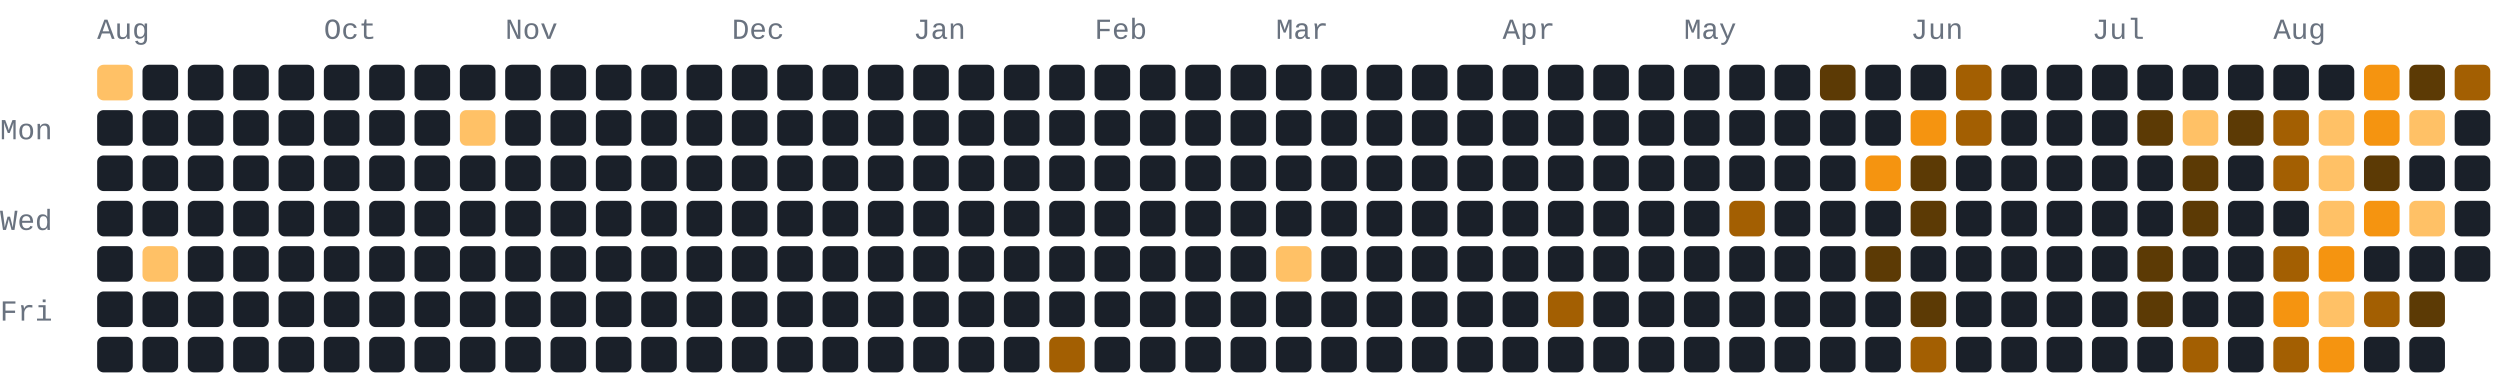
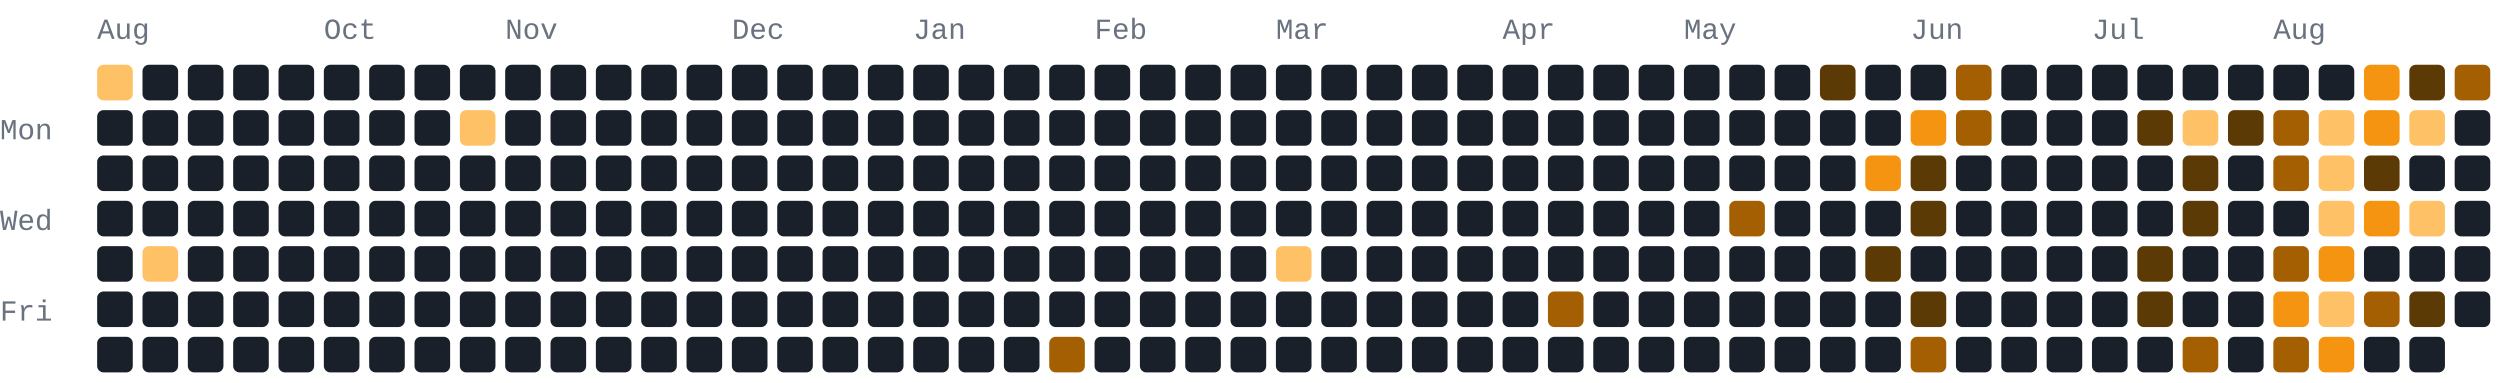
<svg xmlns="http://www.w3.org/2000/svg" width="772" height="118" viewBox="0 0 772 118" role="img" aria-label="206 GitHub contributions by BerkmKuzu1 in the last year">
  <style>text{font-family:ui-monospace,SFMono-Regular,Consolas,"Courier New",monospace;font-size:9px;fill:#69727f}.c0{fill:#1a2029}.c1{fill:#5c3a05}.c2{fill:#a35f02}.c3{fill:#f59410}.c4{fill:#ffc166}@media(prefers-color-scheme:light){text{fill:#7b8492}.c0{fill:#e8ecf1}.c1{fill:#ffd9a0}.c2{fill:#f7ad4b}.c3{fill:#d97d05}.c4{fill:#9c5600}}</style>
  <text x="30" y="12">Aug</text>
  <text x="100" y="12">Oct</text>
  <text x="156" y="12">Nov</text>
  <text x="226" y="12">Dec</text>
  <text x="282" y="12">Jan</text>
  <text x="338" y="12">Feb</text>
  <text x="394" y="12">Mar</text>
  <text x="464" y="12">Apr</text>
  <text x="520" y="12">May</text>
  <text x="590" y="12">Jun</text>
  <text x="646" y="12">Jul</text>
  <text x="702" y="12">Aug</text>
  <text x="0" y="43">Mon</text>
  <text x="0" y="71">Wed</text>
  <text x="0" y="99">Fri</text>
  <rect class="c4" x="30" y="20" width="11" height="11" rx="2" ry="2" />
  <rect class="c0" x="30" y="34" width="11" height="11" rx="2" ry="2" />
  <rect class="c0" x="30" y="48" width="11" height="11" rx="2" ry="2" />
  <rect class="c0" x="30" y="62" width="11" height="11" rx="2" ry="2" />
  <rect class="c0" x="30" y="76" width="11" height="11" rx="2" ry="2" />
  <rect class="c0" x="30" y="90" width="11" height="11" rx="2" ry="2" />
  <rect class="c0" x="30" y="104" width="11" height="11" rx="2" ry="2" />
  <rect class="c0" x="44" y="20" width="11" height="11" rx="2" ry="2" />
  <rect class="c0" x="44" y="34" width="11" height="11" rx="2" ry="2" />
  <rect class="c0" x="44" y="48" width="11" height="11" rx="2" ry="2" />
  <rect class="c0" x="44" y="62" width="11" height="11" rx="2" ry="2" />
  <rect class="c4" x="44" y="76" width="11" height="11" rx="2" ry="2" />
  <rect class="c0" x="44" y="90" width="11" height="11" rx="2" ry="2" />
  <rect class="c0" x="44" y="104" width="11" height="11" rx="2" ry="2" />
  <rect class="c0" x="58" y="20" width="11" height="11" rx="2" ry="2" />
  <rect class="c0" x="58" y="34" width="11" height="11" rx="2" ry="2" />
  <rect class="c0" x="58" y="48" width="11" height="11" rx="2" ry="2" />
  <rect class="c0" x="58" y="62" width="11" height="11" rx="2" ry="2" />
  <rect class="c0" x="58" y="76" width="11" height="11" rx="2" ry="2" />
  <rect class="c0" x="58" y="90" width="11" height="11" rx="2" ry="2" />
  <rect class="c0" x="58" y="104" width="11" height="11" rx="2" ry="2" />
  <rect class="c0" x="72" y="20" width="11" height="11" rx="2" ry="2" />
  <rect class="c0" x="72" y="34" width="11" height="11" rx="2" ry="2" />
  <rect class="c0" x="72" y="48" width="11" height="11" rx="2" ry="2" />
  <rect class="c0" x="72" y="62" width="11" height="11" rx="2" ry="2" />
  <rect class="c0" x="72" y="76" width="11" height="11" rx="2" ry="2" />
  <rect class="c0" x="72" y="90" width="11" height="11" rx="2" ry="2" />
  <rect class="c0" x="72" y="104" width="11" height="11" rx="2" ry="2" />
  <rect class="c0" x="86" y="20" width="11" height="11" rx="2" ry="2" />
  <rect class="c0" x="86" y="34" width="11" height="11" rx="2" ry="2" />
  <rect class="c0" x="86" y="48" width="11" height="11" rx="2" ry="2" />
  <rect class="c0" x="86" y="62" width="11" height="11" rx="2" ry="2" />
  <rect class="c0" x="86" y="76" width="11" height="11" rx="2" ry="2" />
  <rect class="c0" x="86" y="90" width="11" height="11" rx="2" ry="2" />
  <rect class="c0" x="86" y="104" width="11" height="11" rx="2" ry="2" />
  <rect class="c0" x="100" y="20" width="11" height="11" rx="2" ry="2" />
  <rect class="c0" x="100" y="34" width="11" height="11" rx="2" ry="2" />
  <rect class="c0" x="100" y="48" width="11" height="11" rx="2" ry="2" />
  <rect class="c0" x="100" y="62" width="11" height="11" rx="2" ry="2" />
  <rect class="c0" x="100" y="76" width="11" height="11" rx="2" ry="2" />
  <rect class="c0" x="100" y="90" width="11" height="11" rx="2" ry="2" />
  <rect class="c0" x="100" y="104" width="11" height="11" rx="2" ry="2" />
  <rect class="c0" x="114" y="20" width="11" height="11" rx="2" ry="2" />
  <rect class="c0" x="114" y="34" width="11" height="11" rx="2" ry="2" />
  <rect class="c0" x="114" y="48" width="11" height="11" rx="2" ry="2" />
  <rect class="c0" x="114" y="62" width="11" height="11" rx="2" ry="2" />
  <rect class="c0" x="114" y="76" width="11" height="11" rx="2" ry="2" />
  <rect class="c0" x="114" y="90" width="11" height="11" rx="2" ry="2" />
  <rect class="c0" x="114" y="104" width="11" height="11" rx="2" ry="2" />
  <rect class="c0" x="128" y="20" width="11" height="11" rx="2" ry="2" />
  <rect class="c0" x="128" y="34" width="11" height="11" rx="2" ry="2" />
  <rect class="c0" x="128" y="48" width="11" height="11" rx="2" ry="2" />
  <rect class="c0" x="128" y="62" width="11" height="11" rx="2" ry="2" />
  <rect class="c0" x="128" y="76" width="11" height="11" rx="2" ry="2" />
  <rect class="c0" x="128" y="90" width="11" height="11" rx="2" ry="2" />
  <rect class="c0" x="128" y="104" width="11" height="11" rx="2" ry="2" />
  <rect class="c0" x="142" y="20" width="11" height="11" rx="2" ry="2" />
  <rect class="c4" x="142" y="34" width="11" height="11" rx="2" ry="2" />
  <rect class="c0" x="142" y="48" width="11" height="11" rx="2" ry="2" />
  <rect class="c0" x="142" y="62" width="11" height="11" rx="2" ry="2" />
  <rect class="c0" x="142" y="76" width="11" height="11" rx="2" ry="2" />
  <rect class="c0" x="142" y="90" width="11" height="11" rx="2" ry="2" />
  <rect class="c0" x="142" y="104" width="11" height="11" rx="2" ry="2" />
  <rect class="c0" x="156" y="20" width="11" height="11" rx="2" ry="2" />
  <rect class="c0" x="156" y="34" width="11" height="11" rx="2" ry="2" />
  <rect class="c0" x="156" y="48" width="11" height="11" rx="2" ry="2" />
  <rect class="c0" x="156" y="62" width="11" height="11" rx="2" ry="2" />
  <rect class="c0" x="156" y="76" width="11" height="11" rx="2" ry="2" />
  <rect class="c0" x="156" y="90" width="11" height="11" rx="2" ry="2" />
  <rect class="c0" x="156" y="104" width="11" height="11" rx="2" ry="2" />
  <rect class="c0" x="170" y="20" width="11" height="11" rx="2" ry="2" />
  <rect class="c0" x="170" y="34" width="11" height="11" rx="2" ry="2" />
  <rect class="c0" x="170" y="48" width="11" height="11" rx="2" ry="2" />
  <rect class="c0" x="170" y="62" width="11" height="11" rx="2" ry="2" />
  <rect class="c0" x="170" y="76" width="11" height="11" rx="2" ry="2" />
  <rect class="c0" x="170" y="90" width="11" height="11" rx="2" ry="2" />
  <rect class="c0" x="170" y="104" width="11" height="11" rx="2" ry="2" />
  <rect class="c0" x="184" y="20" width="11" height="11" rx="2" ry="2" />
  <rect class="c0" x="184" y="34" width="11" height="11" rx="2" ry="2" />
  <rect class="c0" x="184" y="48" width="11" height="11" rx="2" ry="2" />
  <rect class="c0" x="184" y="62" width="11" height="11" rx="2" ry="2" />
  <rect class="c0" x="184" y="76" width="11" height="11" rx="2" ry="2" />
  <rect class="c0" x="184" y="90" width="11" height="11" rx="2" ry="2" />
  <rect class="c0" x="184" y="104" width="11" height="11" rx="2" ry="2" />
  <rect class="c0" x="198" y="20" width="11" height="11" rx="2" ry="2" />
  <rect class="c0" x="198" y="34" width="11" height="11" rx="2" ry="2" />
  <rect class="c0" x="198" y="48" width="11" height="11" rx="2" ry="2" />
  <rect class="c0" x="198" y="62" width="11" height="11" rx="2" ry="2" />
  <rect class="c0" x="198" y="76" width="11" height="11" rx="2" ry="2" />
  <rect class="c0" x="198" y="90" width="11" height="11" rx="2" ry="2" />
  <rect class="c0" x="198" y="104" width="11" height="11" rx="2" ry="2" />
  <rect class="c0" x="212" y="20" width="11" height="11" rx="2" ry="2" />
  <rect class="c0" x="212" y="34" width="11" height="11" rx="2" ry="2" />
  <rect class="c0" x="212" y="48" width="11" height="11" rx="2" ry="2" />
  <rect class="c0" x="212" y="62" width="11" height="11" rx="2" ry="2" />
  <rect class="c0" x="212" y="76" width="11" height="11" rx="2" ry="2" />
  <rect class="c0" x="212" y="90" width="11" height="11" rx="2" ry="2" />
  <rect class="c0" x="212" y="104" width="11" height="11" rx="2" ry="2" />
  <rect class="c0" x="226" y="20" width="11" height="11" rx="2" ry="2" />
  <rect class="c0" x="226" y="34" width="11" height="11" rx="2" ry="2" />
  <rect class="c0" x="226" y="48" width="11" height="11" rx="2" ry="2" />
  <rect class="c0" x="226" y="62" width="11" height="11" rx="2" ry="2" />
  <rect class="c0" x="226" y="76" width="11" height="11" rx="2" ry="2" />
  <rect class="c0" x="226" y="90" width="11" height="11" rx="2" ry="2" />
  <rect class="c0" x="226" y="104" width="11" height="11" rx="2" ry="2" />
  <rect class="c0" x="240" y="20" width="11" height="11" rx="2" ry="2" />
  <rect class="c0" x="240" y="34" width="11" height="11" rx="2" ry="2" />
  <rect class="c0" x="240" y="48" width="11" height="11" rx="2" ry="2" />
  <rect class="c0" x="240" y="62" width="11" height="11" rx="2" ry="2" />
  <rect class="c0" x="240" y="76" width="11" height="11" rx="2" ry="2" />
  <rect class="c0" x="240" y="90" width="11" height="11" rx="2" ry="2" />
  <rect class="c0" x="240" y="104" width="11" height="11" rx="2" ry="2" />
  <rect class="c0" x="254" y="20" width="11" height="11" rx="2" ry="2" />
  <rect class="c0" x="254" y="34" width="11" height="11" rx="2" ry="2" />
  <rect class="c0" x="254" y="48" width="11" height="11" rx="2" ry="2" />
  <rect class="c0" x="254" y="62" width="11" height="11" rx="2" ry="2" />
  <rect class="c0" x="254" y="76" width="11" height="11" rx="2" ry="2" />
  <rect class="c0" x="254" y="90" width="11" height="11" rx="2" ry="2" />
  <rect class="c0" x="254" y="104" width="11" height="11" rx="2" ry="2" />
  <rect class="c0" x="268" y="20" width="11" height="11" rx="2" ry="2" />
  <rect class="c0" x="268" y="34" width="11" height="11" rx="2" ry="2" />
  <rect class="c0" x="268" y="48" width="11" height="11" rx="2" ry="2" />
  <rect class="c0" x="268" y="62" width="11" height="11" rx="2" ry="2" />
  <rect class="c0" x="268" y="76" width="11" height="11" rx="2" ry="2" />
  <rect class="c0" x="268" y="90" width="11" height="11" rx="2" ry="2" />
  <rect class="c0" x="268" y="104" width="11" height="11" rx="2" ry="2" />
  <rect class="c0" x="282" y="20" width="11" height="11" rx="2" ry="2" />
  <rect class="c0" x="282" y="34" width="11" height="11" rx="2" ry="2" />
  <rect class="c0" x="282" y="48" width="11" height="11" rx="2" ry="2" />
  <rect class="c0" x="282" y="62" width="11" height="11" rx="2" ry="2" />
  <rect class="c0" x="282" y="76" width="11" height="11" rx="2" ry="2" />
  <rect class="c0" x="282" y="90" width="11" height="11" rx="2" ry="2" />
  <rect class="c0" x="282" y="104" width="11" height="11" rx="2" ry="2" />
  <rect class="c0" x="296" y="20" width="11" height="11" rx="2" ry="2" />
  <rect class="c0" x="296" y="34" width="11" height="11" rx="2" ry="2" />
  <rect class="c0" x="296" y="48" width="11" height="11" rx="2" ry="2" />
  <rect class="c0" x="296" y="62" width="11" height="11" rx="2" ry="2" />
  <rect class="c0" x="296" y="76" width="11" height="11" rx="2" ry="2" />
  <rect class="c0" x="296" y="90" width="11" height="11" rx="2" ry="2" />
  <rect class="c0" x="296" y="104" width="11" height="11" rx="2" ry="2" />
  <rect class="c0" x="310" y="20" width="11" height="11" rx="2" ry="2" />
  <rect class="c0" x="310" y="34" width="11" height="11" rx="2" ry="2" />
  <rect class="c0" x="310" y="48" width="11" height="11" rx="2" ry="2" />
  <rect class="c0" x="310" y="62" width="11" height="11" rx="2" ry="2" />
  <rect class="c0" x="310" y="76" width="11" height="11" rx="2" ry="2" />
  <rect class="c0" x="310" y="90" width="11" height="11" rx="2" ry="2" />
  <rect class="c0" x="310" y="104" width="11" height="11" rx="2" ry="2" />
  <rect class="c0" x="324" y="20" width="11" height="11" rx="2" ry="2" />
  <rect class="c0" x="324" y="34" width="11" height="11" rx="2" ry="2" />
  <rect class="c0" x="324" y="48" width="11" height="11" rx="2" ry="2" />
  <rect class="c0" x="324" y="62" width="11" height="11" rx="2" ry="2" />
  <rect class="c0" x="324" y="76" width="11" height="11" rx="2" ry="2" />
  <rect class="c0" x="324" y="90" width="11" height="11" rx="2" ry="2" />
  <rect class="c2" x="324" y="104" width="11" height="11" rx="2" ry="2" />
  <rect class="c0" x="338" y="20" width="11" height="11" rx="2" ry="2" />
  <rect class="c0" x="338" y="34" width="11" height="11" rx="2" ry="2" />
  <rect class="c0" x="338" y="48" width="11" height="11" rx="2" ry="2" />
  <rect class="c0" x="338" y="62" width="11" height="11" rx="2" ry="2" />
  <rect class="c0" x="338" y="76" width="11" height="11" rx="2" ry="2" />
  <rect class="c0" x="338" y="90" width="11" height="11" rx="2" ry="2" />
  <rect class="c0" x="338" y="104" width="11" height="11" rx="2" ry="2" />
  <rect class="c0" x="352" y="20" width="11" height="11" rx="2" ry="2" />
  <rect class="c0" x="352" y="34" width="11" height="11" rx="2" ry="2" />
  <rect class="c0" x="352" y="48" width="11" height="11" rx="2" ry="2" />
  <rect class="c0" x="352" y="62" width="11" height="11" rx="2" ry="2" />
  <rect class="c0" x="352" y="76" width="11" height="11" rx="2" ry="2" />
  <rect class="c0" x="352" y="90" width="11" height="11" rx="2" ry="2" />
  <rect class="c0" x="352" y="104" width="11" height="11" rx="2" ry="2" />
  <rect class="c0" x="366" y="20" width="11" height="11" rx="2" ry="2" />
  <rect class="c0" x="366" y="34" width="11" height="11" rx="2" ry="2" />
  <rect class="c0" x="366" y="48" width="11" height="11" rx="2" ry="2" />
  <rect class="c0" x="366" y="62" width="11" height="11" rx="2" ry="2" />
  <rect class="c0" x="366" y="76" width="11" height="11" rx="2" ry="2" />
  <rect class="c0" x="366" y="90" width="11" height="11" rx="2" ry="2" />
  <rect class="c0" x="366" y="104" width="11" height="11" rx="2" ry="2" />
  <rect class="c0" x="380" y="20" width="11" height="11" rx="2" ry="2" />
  <rect class="c0" x="380" y="34" width="11" height="11" rx="2" ry="2" />
  <rect class="c0" x="380" y="48" width="11" height="11" rx="2" ry="2" />
  <rect class="c0" x="380" y="62" width="11" height="11" rx="2" ry="2" />
  <rect class="c0" x="380" y="76" width="11" height="11" rx="2" ry="2" />
  <rect class="c0" x="380" y="90" width="11" height="11" rx="2" ry="2" />
  <rect class="c0" x="380" y="104" width="11" height="11" rx="2" ry="2" />
  <rect class="c0" x="394" y="20" width="11" height="11" rx="2" ry="2" />
  <rect class="c0" x="394" y="34" width="11" height="11" rx="2" ry="2" />
  <rect class="c0" x="394" y="48" width="11" height="11" rx="2" ry="2" />
  <rect class="c0" x="394" y="62" width="11" height="11" rx="2" ry="2" />
  <rect class="c4" x="394" y="76" width="11" height="11" rx="2" ry="2" />
  <rect class="c0" x="394" y="90" width="11" height="11" rx="2" ry="2" />
  <rect class="c0" x="394" y="104" width="11" height="11" rx="2" ry="2" />
  <rect class="c0" x="408" y="20" width="11" height="11" rx="2" ry="2" />
  <rect class="c0" x="408" y="34" width="11" height="11" rx="2" ry="2" />
  <rect class="c0" x="408" y="48" width="11" height="11" rx="2" ry="2" />
  <rect class="c0" x="408" y="62" width="11" height="11" rx="2" ry="2" />
  <rect class="c0" x="408" y="76" width="11" height="11" rx="2" ry="2" />
  <rect class="c0" x="408" y="90" width="11" height="11" rx="2" ry="2" />
  <rect class="c0" x="408" y="104" width="11" height="11" rx="2" ry="2" />
  <rect class="c0" x="422" y="20" width="11" height="11" rx="2" ry="2" />
  <rect class="c0" x="422" y="34" width="11" height="11" rx="2" ry="2" />
  <rect class="c0" x="422" y="48" width="11" height="11" rx="2" ry="2" />
  <rect class="c0" x="422" y="62" width="11" height="11" rx="2" ry="2" />
  <rect class="c0" x="422" y="76" width="11" height="11" rx="2" ry="2" />
  <rect class="c0" x="422" y="90" width="11" height="11" rx="2" ry="2" />
  <rect class="c0" x="422" y="104" width="11" height="11" rx="2" ry="2" />
  <rect class="c0" x="436" y="20" width="11" height="11" rx="2" ry="2" />
  <rect class="c0" x="436" y="34" width="11" height="11" rx="2" ry="2" />
  <rect class="c0" x="436" y="48" width="11" height="11" rx="2" ry="2" />
  <rect class="c0" x="436" y="62" width="11" height="11" rx="2" ry="2" />
  <rect class="c0" x="436" y="76" width="11" height="11" rx="2" ry="2" />
  <rect class="c0" x="436" y="90" width="11" height="11" rx="2" ry="2" />
  <rect class="c0" x="436" y="104" width="11" height="11" rx="2" ry="2" />
  <rect class="c0" x="450" y="20" width="11" height="11" rx="2" ry="2" />
  <rect class="c0" x="450" y="34" width="11" height="11" rx="2" ry="2" />
  <rect class="c0" x="450" y="48" width="11" height="11" rx="2" ry="2" />
  <rect class="c0" x="450" y="62" width="11" height="11" rx="2" ry="2" />
  <rect class="c0" x="450" y="76" width="11" height="11" rx="2" ry="2" />
  <rect class="c0" x="450" y="90" width="11" height="11" rx="2" ry="2" />
  <rect class="c0" x="450" y="104" width="11" height="11" rx="2" ry="2" />
  <rect class="c0" x="464" y="20" width="11" height="11" rx="2" ry="2" />
  <rect class="c0" x="464" y="34" width="11" height="11" rx="2" ry="2" />
  <rect class="c0" x="464" y="48" width="11" height="11" rx="2" ry="2" />
  <rect class="c0" x="464" y="62" width="11" height="11" rx="2" ry="2" />
  <rect class="c0" x="464" y="76" width="11" height="11" rx="2" ry="2" />
  <rect class="c0" x="464" y="90" width="11" height="11" rx="2" ry="2" />
  <rect class="c0" x="464" y="104" width="11" height="11" rx="2" ry="2" />
  <rect class="c0" x="478" y="20" width="11" height="11" rx="2" ry="2" />
  <rect class="c0" x="478" y="34" width="11" height="11" rx="2" ry="2" />
  <rect class="c0" x="478" y="48" width="11" height="11" rx="2" ry="2" />
  <rect class="c0" x="478" y="62" width="11" height="11" rx="2" ry="2" />
  <rect class="c0" x="478" y="76" width="11" height="11" rx="2" ry="2" />
  <rect class="c2" x="478" y="90" width="11" height="11" rx="2" ry="2" />
  <rect class="c0" x="478" y="104" width="11" height="11" rx="2" ry="2" />
  <rect class="c0" x="492" y="20" width="11" height="11" rx="2" ry="2" />
  <rect class="c0" x="492" y="34" width="11" height="11" rx="2" ry="2" />
  <rect class="c0" x="492" y="48" width="11" height="11" rx="2" ry="2" />
  <rect class="c0" x="492" y="62" width="11" height="11" rx="2" ry="2" />
  <rect class="c0" x="492" y="76" width="11" height="11" rx="2" ry="2" />
  <rect class="c0" x="492" y="90" width="11" height="11" rx="2" ry="2" />
  <rect class="c0" x="492" y="104" width="11" height="11" rx="2" ry="2" />
  <rect class="c0" x="506" y="20" width="11" height="11" rx="2" ry="2" />
  <rect class="c0" x="506" y="34" width="11" height="11" rx="2" ry="2" />
  <rect class="c0" x="506" y="48" width="11" height="11" rx="2" ry="2" />
  <rect class="c0" x="506" y="62" width="11" height="11" rx="2" ry="2" />
  <rect class="c0" x="506" y="76" width="11" height="11" rx="2" ry="2" />
  <rect class="c0" x="506" y="90" width="11" height="11" rx="2" ry="2" />
  <rect class="c0" x="506" y="104" width="11" height="11" rx="2" ry="2" />
  <rect class="c0" x="520" y="20" width="11" height="11" rx="2" ry="2" />
  <rect class="c0" x="520" y="34" width="11" height="11" rx="2" ry="2" />
  <rect class="c0" x="520" y="48" width="11" height="11" rx="2" ry="2" />
  <rect class="c0" x="520" y="62" width="11" height="11" rx="2" ry="2" />
  <rect class="c0" x="520" y="76" width="11" height="11" rx="2" ry="2" />
  <rect class="c0" x="520" y="90" width="11" height="11" rx="2" ry="2" />
  <rect class="c0" x="520" y="104" width="11" height="11" rx="2" ry="2" />
  <rect class="c0" x="534" y="20" width="11" height="11" rx="2" ry="2" />
  <rect class="c0" x="534" y="34" width="11" height="11" rx="2" ry="2" />
  <rect class="c0" x="534" y="48" width="11" height="11" rx="2" ry="2" />
  <rect class="c2" x="534" y="62" width="11" height="11" rx="2" ry="2" />
  <rect class="c0" x="534" y="76" width="11" height="11" rx="2" ry="2" />
  <rect class="c0" x="534" y="90" width="11" height="11" rx="2" ry="2" />
  <rect class="c0" x="534" y="104" width="11" height="11" rx="2" ry="2" />
  <rect class="c0" x="548" y="20" width="11" height="11" rx="2" ry="2" />
  <rect class="c0" x="548" y="34" width="11" height="11" rx="2" ry="2" />
  <rect class="c0" x="548" y="48" width="11" height="11" rx="2" ry="2" />
  <rect class="c0" x="548" y="62" width="11" height="11" rx="2" ry="2" />
  <rect class="c0" x="548" y="76" width="11" height="11" rx="2" ry="2" />
  <rect class="c0" x="548" y="90" width="11" height="11" rx="2" ry="2" />
  <rect class="c0" x="548" y="104" width="11" height="11" rx="2" ry="2" />
  <rect class="c1" x="562" y="20" width="11" height="11" rx="2" ry="2" />
  <rect class="c0" x="562" y="34" width="11" height="11" rx="2" ry="2" />
  <rect class="c0" x="562" y="48" width="11" height="11" rx="2" ry="2" />
  <rect class="c0" x="562" y="62" width="11" height="11" rx="2" ry="2" />
  <rect class="c0" x="562" y="76" width="11" height="11" rx="2" ry="2" />
  <rect class="c0" x="562" y="90" width="11" height="11" rx="2" ry="2" />
  <rect class="c0" x="562" y="104" width="11" height="11" rx="2" ry="2" />
  <rect class="c0" x="576" y="20" width="11" height="11" rx="2" ry="2" />
  <rect class="c0" x="576" y="34" width="11" height="11" rx="2" ry="2" />
  <rect class="c3" x="576" y="48" width="11" height="11" rx="2" ry="2" />
  <rect class="c0" x="576" y="62" width="11" height="11" rx="2" ry="2" />
  <rect class="c1" x="576" y="76" width="11" height="11" rx="2" ry="2" />
  <rect class="c0" x="576" y="90" width="11" height="11" rx="2" ry="2" />
  <rect class="c0" x="576" y="104" width="11" height="11" rx="2" ry="2" />
  <rect class="c0" x="590" y="20" width="11" height="11" rx="2" ry="2" />
  <rect class="c3" x="590" y="34" width="11" height="11" rx="2" ry="2" />
  <rect class="c1" x="590" y="48" width="11" height="11" rx="2" ry="2" />
  <rect class="c1" x="590" y="62" width="11" height="11" rx="2" ry="2" />
  <rect class="c0" x="590" y="76" width="11" height="11" rx="2" ry="2" />
  <rect class="c1" x="590" y="90" width="11" height="11" rx="2" ry="2" />
  <rect class="c2" x="590" y="104" width="11" height="11" rx="2" ry="2" />
  <rect class="c2" x="604" y="20" width="11" height="11" rx="2" ry="2" />
  <rect class="c2" x="604" y="34" width="11" height="11" rx="2" ry="2" />
  <rect class="c0" x="604" y="48" width="11" height="11" rx="2" ry="2" />
  <rect class="c0" x="604" y="62" width="11" height="11" rx="2" ry="2" />
  <rect class="c0" x="604" y="76" width="11" height="11" rx="2" ry="2" />
  <rect class="c0" x="604" y="90" width="11" height="11" rx="2" ry="2" />
  <rect class="c0" x="604" y="104" width="11" height="11" rx="2" ry="2" />
  <rect class="c0" x="618" y="20" width="11" height="11" rx="2" ry="2" />
  <rect class="c0" x="618" y="34" width="11" height="11" rx="2" ry="2" />
  <rect class="c0" x="618" y="48" width="11" height="11" rx="2" ry="2" />
  <rect class="c0" x="618" y="62" width="11" height="11" rx="2" ry="2" />
  <rect class="c0" x="618" y="76" width="11" height="11" rx="2" ry="2" />
  <rect class="c0" x="618" y="90" width="11" height="11" rx="2" ry="2" />
  <rect class="c0" x="618" y="104" width="11" height="11" rx="2" ry="2" />
  <rect class="c0" x="632" y="20" width="11" height="11" rx="2" ry="2" />
  <rect class="c0" x="632" y="34" width="11" height="11" rx="2" ry="2" />
  <rect class="c0" x="632" y="48" width="11" height="11" rx="2" ry="2" />
  <rect class="c0" x="632" y="62" width="11" height="11" rx="2" ry="2" />
  <rect class="c0" x="632" y="76" width="11" height="11" rx="2" ry="2" />
  <rect class="c0" x="632" y="90" width="11" height="11" rx="2" ry="2" />
  <rect class="c0" x="632" y="104" width="11" height="11" rx="2" ry="2" />
  <rect class="c0" x="646" y="20" width="11" height="11" rx="2" ry="2" />
  <rect class="c0" x="646" y="34" width="11" height="11" rx="2" ry="2" />
  <rect class="c0" x="646" y="48" width="11" height="11" rx="2" ry="2" />
  <rect class="c0" x="646" y="62" width="11" height="11" rx="2" ry="2" />
  <rect class="c0" x="646" y="76" width="11" height="11" rx="2" ry="2" />
  <rect class="c0" x="646" y="90" width="11" height="11" rx="2" ry="2" />
  <rect class="c0" x="646" y="104" width="11" height="11" rx="2" ry="2" />
  <rect class="c0" x="660" y="20" width="11" height="11" rx="2" ry="2" />
  <rect class="c1" x="660" y="34" width="11" height="11" rx="2" ry="2" />
  <rect class="c0" x="660" y="48" width="11" height="11" rx="2" ry="2" />
  <rect class="c0" x="660" y="62" width="11" height="11" rx="2" ry="2" />
  <rect class="c1" x="660" y="76" width="11" height="11" rx="2" ry="2" />
  <rect class="c1" x="660" y="90" width="11" height="11" rx="2" ry="2" />
  <rect class="c0" x="660" y="104" width="11" height="11" rx="2" ry="2" />
  <rect class="c0" x="674" y="20" width="11" height="11" rx="2" ry="2" />
  <rect class="c4" x="674" y="34" width="11" height="11" rx="2" ry="2" />
  <rect class="c1" x="674" y="48" width="11" height="11" rx="2" ry="2" />
  <rect class="c1" x="674" y="62" width="11" height="11" rx="2" ry="2" />
  <rect class="c0" x="674" y="76" width="11" height="11" rx="2" ry="2" />
  <rect class="c0" x="674" y="90" width="11" height="11" rx="2" ry="2" />
  <rect class="c2" x="674" y="104" width="11" height="11" rx="2" ry="2" />
  <rect class="c0" x="688" y="20" width="11" height="11" rx="2" ry="2" />
  <rect class="c1" x="688" y="34" width="11" height="11" rx="2" ry="2" />
  <rect class="c0" x="688" y="48" width="11" height="11" rx="2" ry="2" />
  <rect class="c0" x="688" y="62" width="11" height="11" rx="2" ry="2" />
  <rect class="c0" x="688" y="76" width="11" height="11" rx="2" ry="2" />
  <rect class="c0" x="688" y="90" width="11" height="11" rx="2" ry="2" />
  <rect class="c0" x="688" y="104" width="11" height="11" rx="2" ry="2" />
  <rect class="c0" x="702" y="20" width="11" height="11" rx="2" ry="2" />
  <rect class="c2" x="702" y="34" width="11" height="11" rx="2" ry="2" />
  <rect class="c2" x="702" y="48" width="11" height="11" rx="2" ry="2" />
  <rect class="c0" x="702" y="62" width="11" height="11" rx="2" ry="2" />
  <rect class="c2" x="702" y="76" width="11" height="11" rx="2" ry="2" />
  <rect class="c3" x="702" y="90" width="11" height="11" rx="2" ry="2" />
  <rect class="c2" x="702" y="104" width="11" height="11" rx="2" ry="2" />
  <rect class="c0" x="716" y="20" width="11" height="11" rx="2" ry="2" />
  <rect class="c4" x="716" y="34" width="11" height="11" rx="2" ry="2" />
  <rect class="c4" x="716" y="48" width="11" height="11" rx="2" ry="2" />
  <rect class="c4" x="716" y="62" width="11" height="11" rx="2" ry="2" />
  <rect class="c3" x="716" y="76" width="11" height="11" rx="2" ry="2" />
  <rect class="c4" x="716" y="90" width="11" height="11" rx="2" ry="2" />
  <rect class="c3" x="716" y="104" width="11" height="11" rx="2" ry="2" />
  <rect class="c3" x="730" y="20" width="11" height="11" rx="2" ry="2" />
  <rect class="c3" x="730" y="34" width="11" height="11" rx="2" ry="2" />
  <rect class="c1" x="730" y="48" width="11" height="11" rx="2" ry="2" />
  <rect class="c3" x="730" y="62" width="11" height="11" rx="2" ry="2" />
  <rect class="c0" x="730" y="76" width="11" height="11" rx="2" ry="2" />
  <rect class="c2" x="730" y="90" width="11" height="11" rx="2" ry="2" />
  <rect class="c0" x="730" y="104" width="11" height="11" rx="2" ry="2" />
  <rect class="c1" x="744" y="20" width="11" height="11" rx="2" ry="2" />
  <rect class="c4" x="744" y="34" width="11" height="11" rx="2" ry="2" />
  <rect class="c0" x="744" y="48" width="11" height="11" rx="2" ry="2" />
  <rect class="c4" x="744" y="62" width="11" height="11" rx="2" ry="2" />
  <rect class="c0" x="744" y="76" width="11" height="11" rx="2" ry="2" />
  <rect class="c1" x="744" y="90" width="11" height="11" rx="2" ry="2" />
  <rect class="c0" x="744" y="104" width="11" height="11" rx="2" ry="2" />
  <rect class="c2" x="758" y="20" width="11" height="11" rx="2" ry="2" />
  <rect class="c0" x="758" y="34" width="11" height="11" rx="2" ry="2" />
  <rect class="c0" x="758" y="48" width="11" height="11" rx="2" ry="2" />
  <rect class="c0" x="758" y="62" width="11" height="11" rx="2" ry="2" />
  <rect class="c0" x="758" y="76" width="11" height="11" rx="2" ry="2" />
+   <rect class="c0" x="758" y="90" width="11" height="11" rx="2" ry="2" />
</svg>
